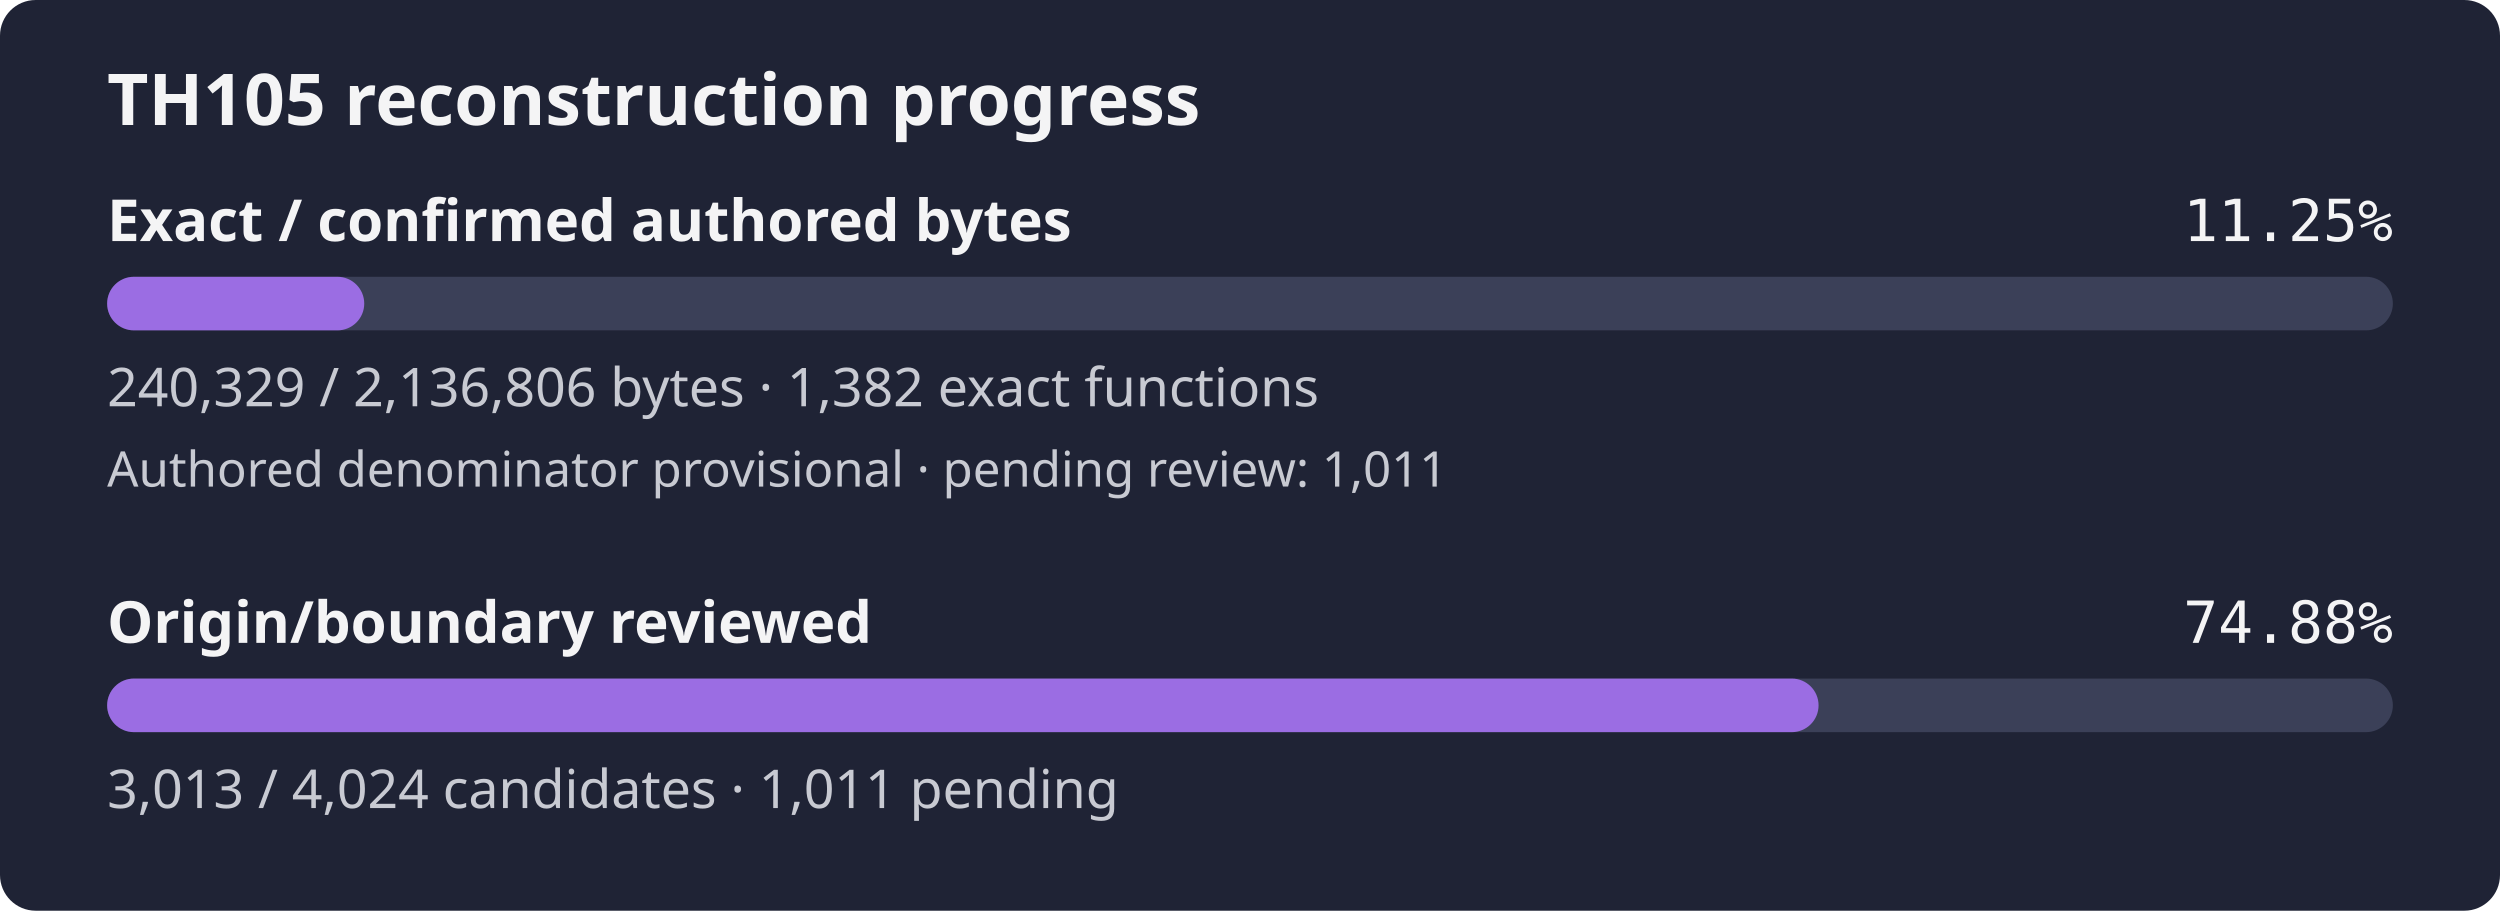
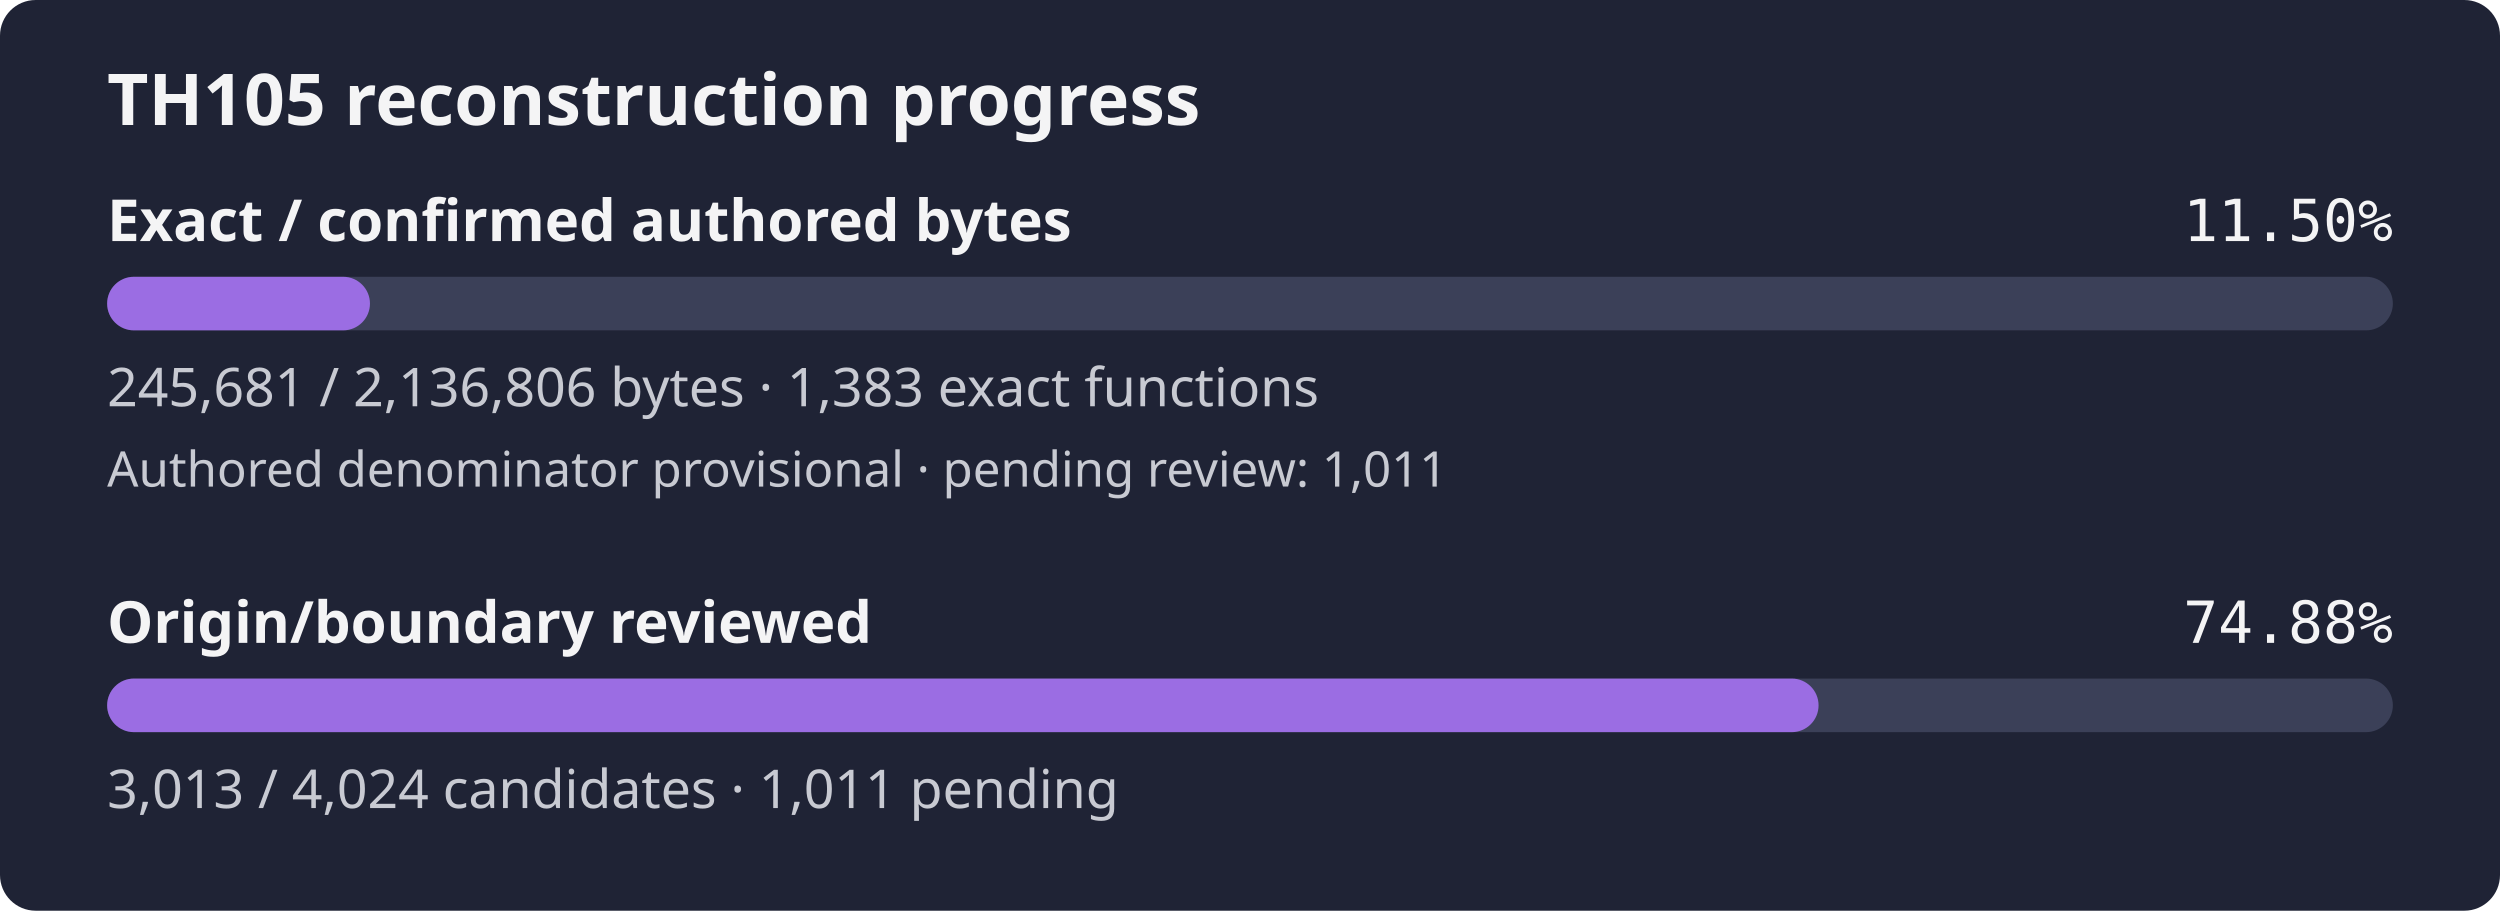
- <svg xmlns="http://www.w3.org/2000/svg" width="560" height="204" viewBox="0 0 560 204" role="img" aria-label="TH105 reconstruction progress: 11.25% of confirmed authored bytes exact; authored denominator provisional, origin review 74.88%">
+ <svg xmlns="http://www.w3.org/2000/svg" width="560" height="204" viewBox="0 0 560 204" role="img" aria-label="TH105 reconstruction progress: 11.50% of confirmed authored bytes exact; authored denominator provisional, origin review 74.88%">
  <rect width="560" height="204" rx="8" fill="#1f2335" />
  <text x="24" y="28" fill="#f4f4f5" font-family="sans-serif" font-size="16" font-weight="600">TH105 reconstruction progress</text>
  <text x="24" y="54" fill="#f4f4f5" font-family="sans-serif" font-size="13" font-weight="600">Exact / confirmed authored bytes</text>
-   <text x="536" y="54" fill="#f4f4f5" text-anchor="end" font-family="monospace" font-size="13">11.25%</text>
+   <text x="536" y="54" fill="#f4f4f5" text-anchor="end" font-family="monospace" font-size="13">11.50%</text>
  <rect id="exact-track" x="24" y="62" width="512" height="12" rx="6" fill="#3b4058" />
-   <rect id="exact-fill" x="24" y="62" width="57.59" height="12" rx="6" fill="#9b6de3" />
-   <text x="24" y="91" fill="#c8cad2" font-family="sans-serif" font-size="12">240,329 / 2,136,806 bytes · 1,382 exact functions</text>
+   <rect id="exact-fill" x="24" y="62" width="58.87" height="12" rx="6" fill="#9b6de3" />
+   <text x="24" y="91" fill="#c8cad2" font-family="sans-serif" font-size="12">245,681 / 2,136,806 bytes · 1,383 exact functions</text>
  <text x="24" y="109" fill="#c8cad2" font-family="sans-serif" font-size="11">Authored denominator provisional · pending review: 1,011</text>
  <text x="24" y="144" fill="#f4f4f5" font-family="sans-serif" font-size="13" font-weight="600">Origin/boundary reviewed</text>
  <text x="536" y="144" fill="#f4f4f5" text-anchor="end" font-family="monospace" font-size="13">74.88%</text>
  <rect id="review-track" x="24" y="152" width="512" height="12" rx="6" fill="#3b4058" />
  <rect id="review-fill" x="24" y="152" width="383.36" height="12" rx="6" fill="#9b6de3" />
  <text x="24" y="181" fill="#c8cad2" font-family="sans-serif" font-size="12">3,013 / 4,024 candidates · 1,011 pending</text>
</svg>
